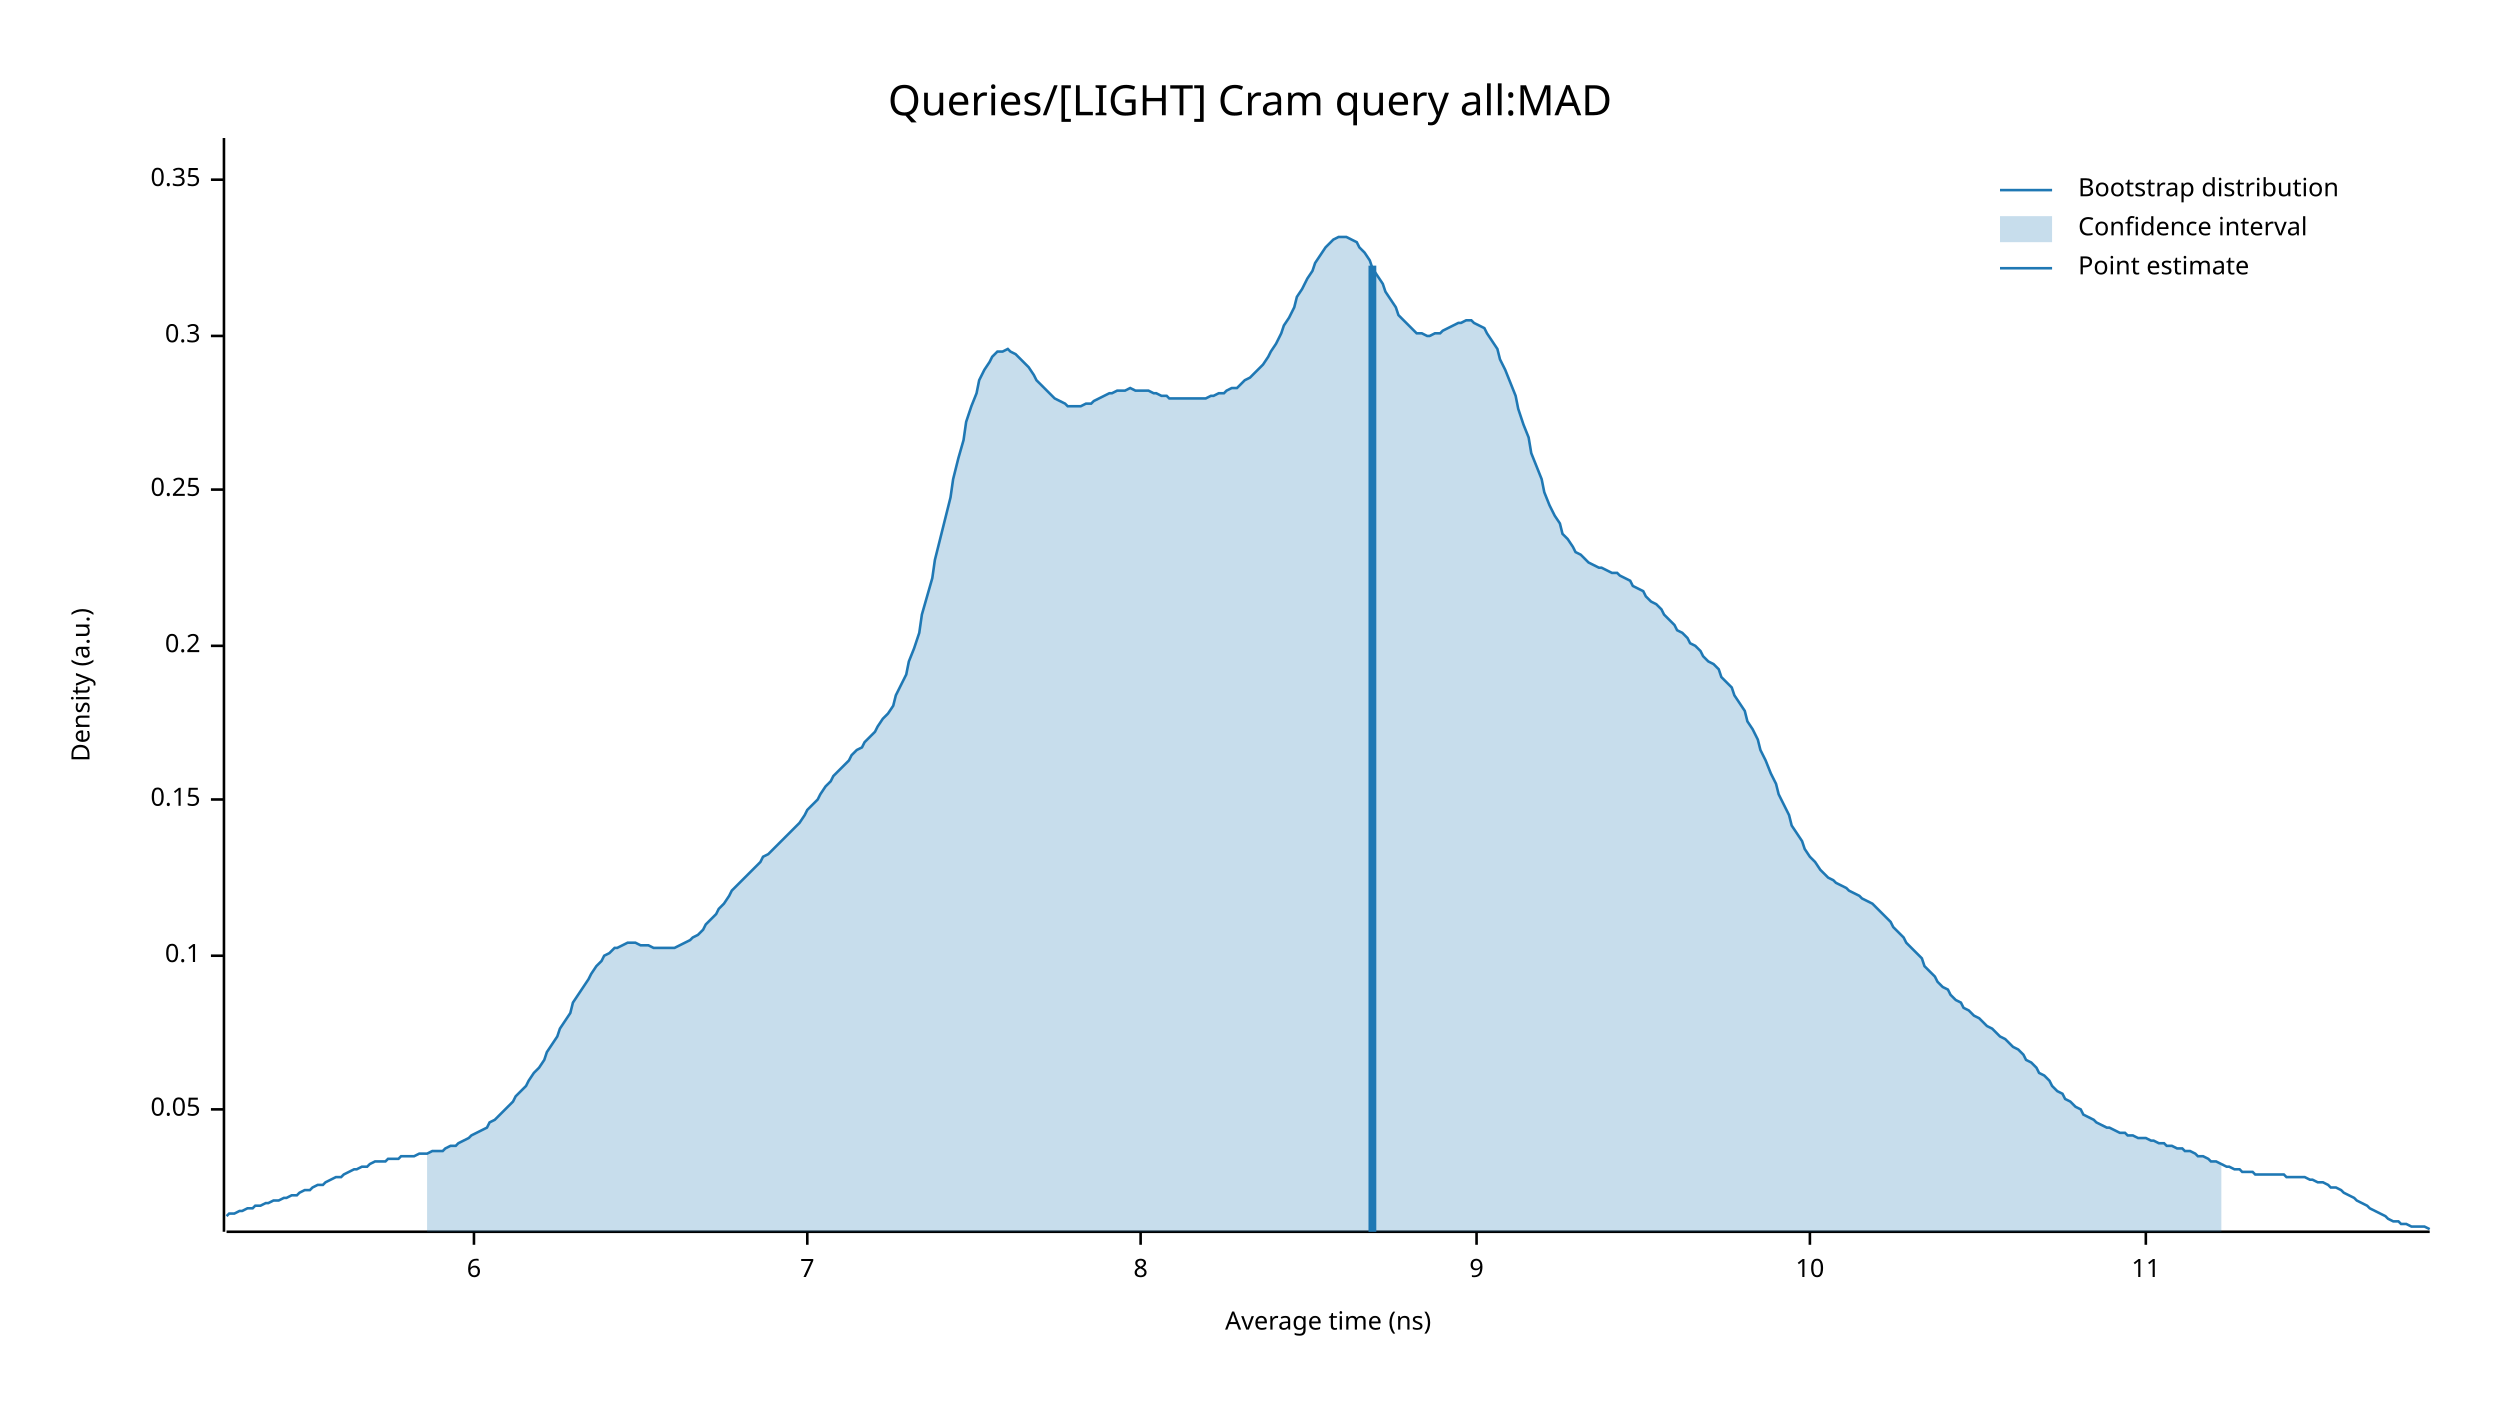
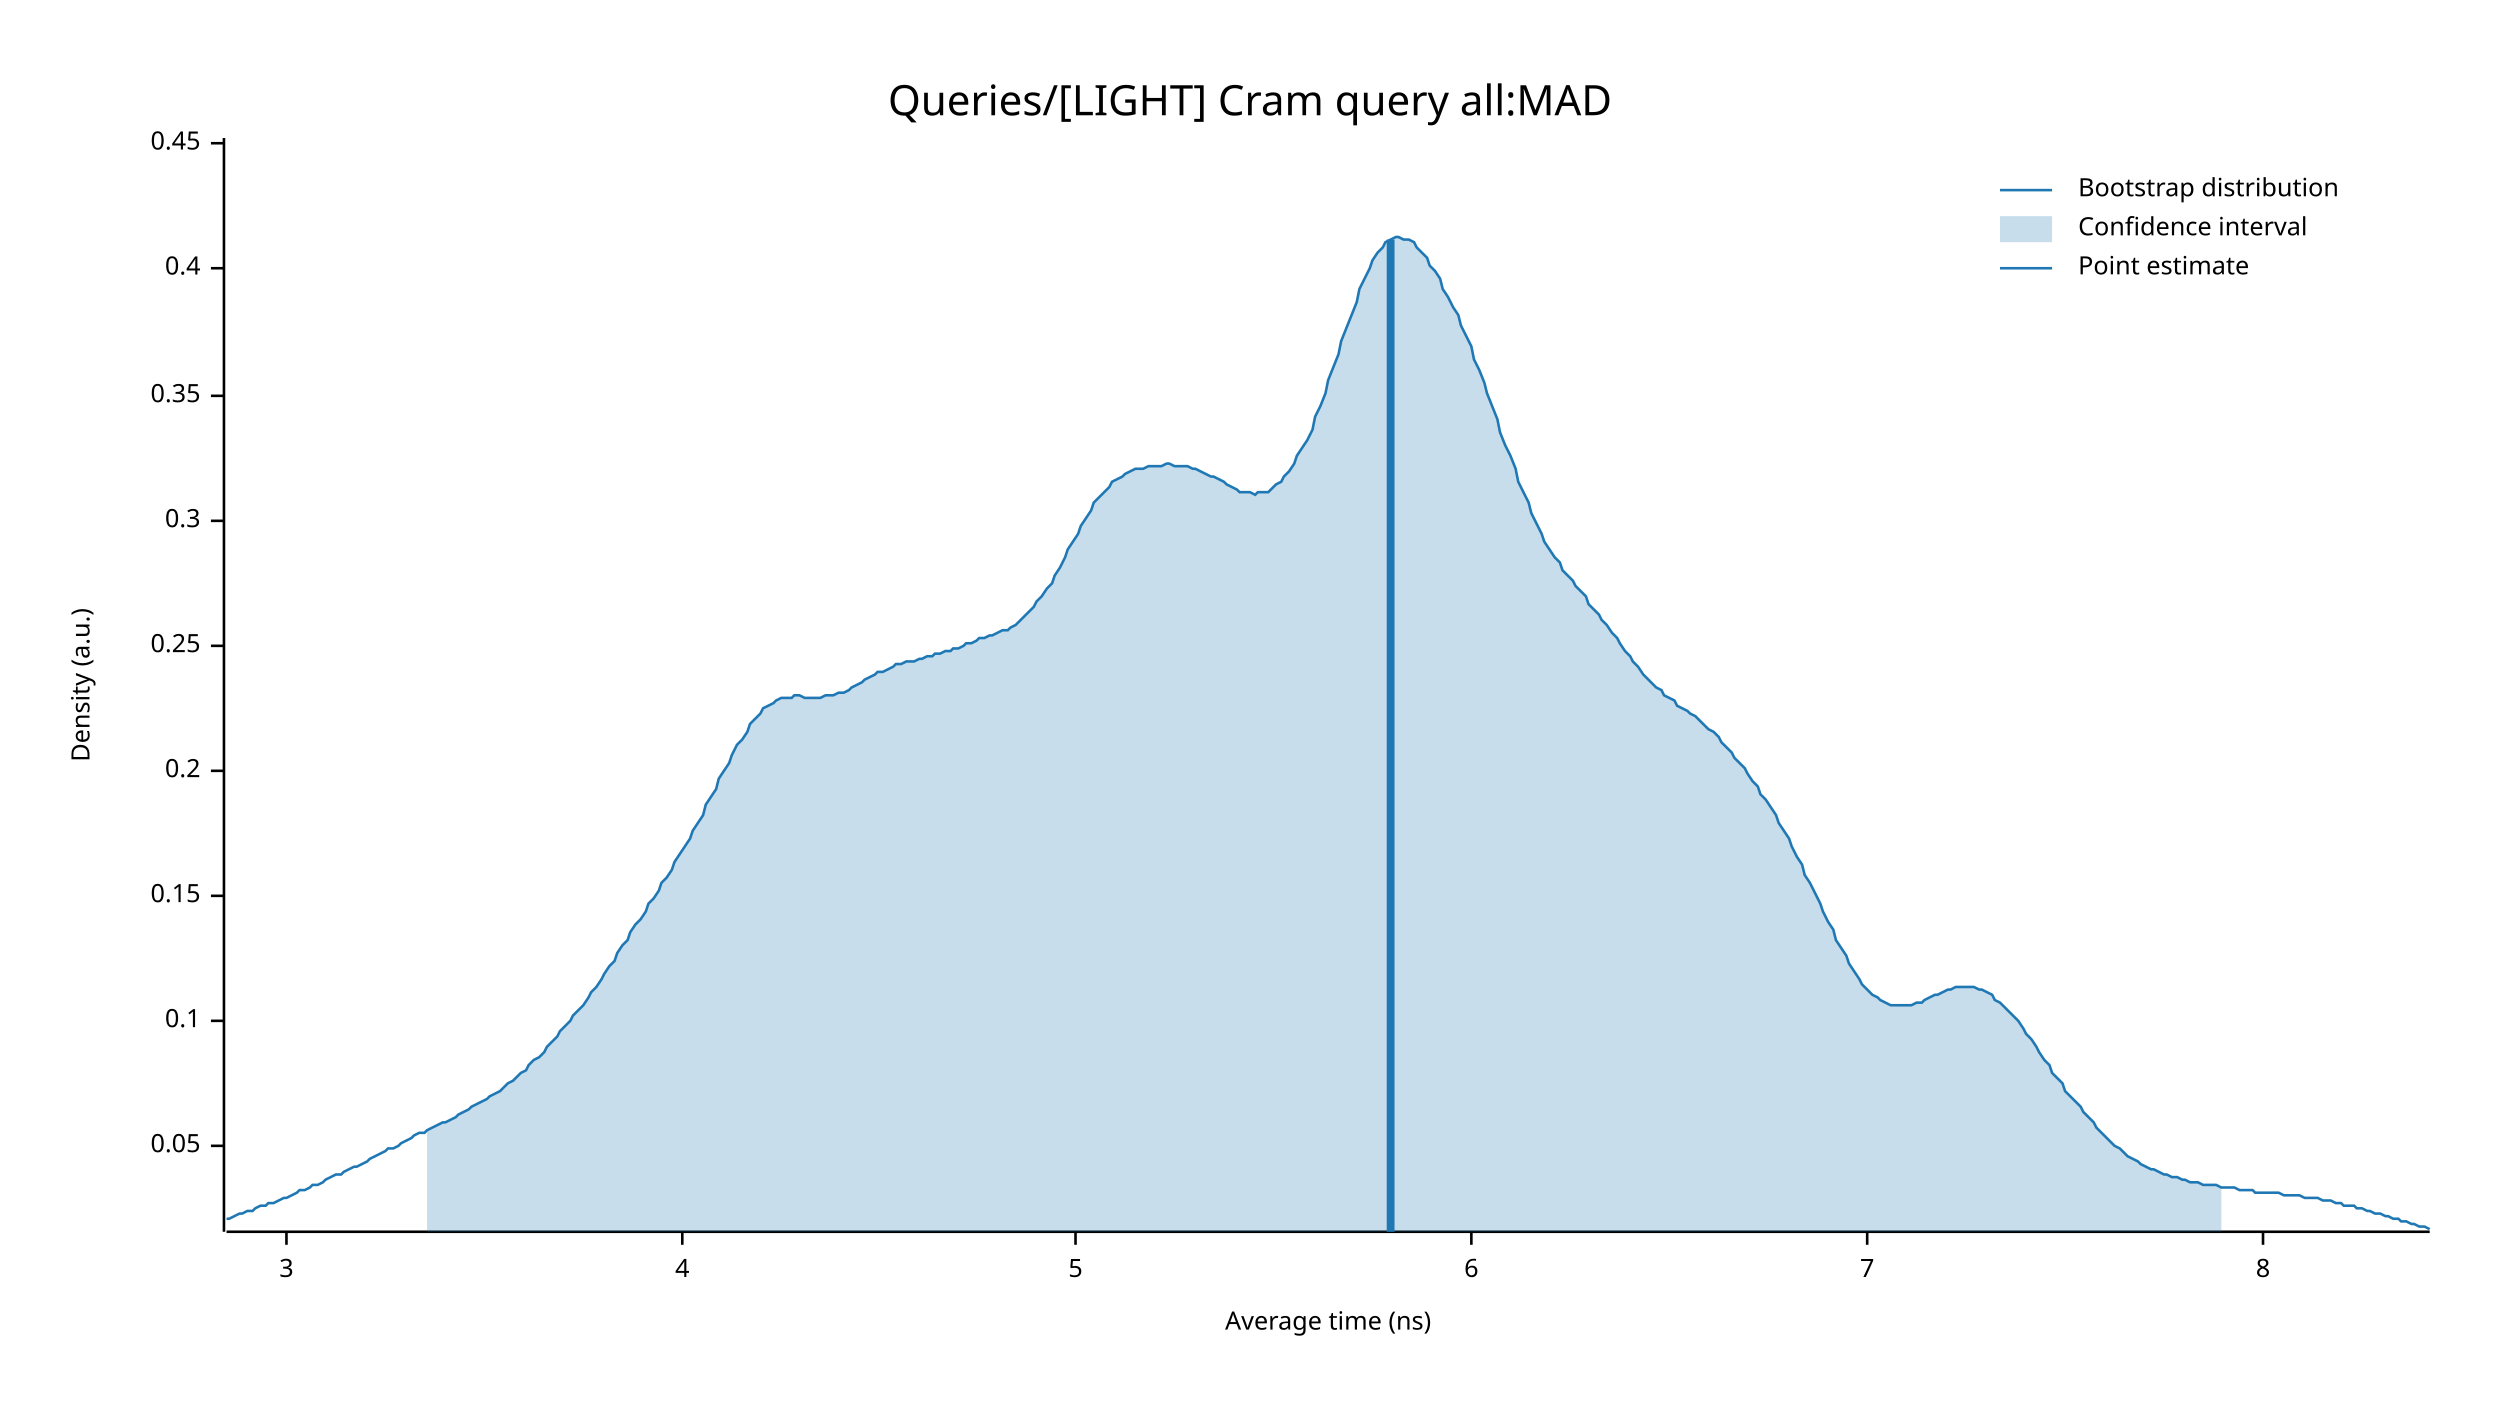
<svg xmlns="http://www.w3.org/2000/svg" width="960" height="540" viewBox="0 0 960 540">
  <text x="480" y="32" dy="0.76em" text-anchor="middle" font-family="sans-serif" font-size="16.129" opacity="1" fill="#000000">
Queries/[LIGHT] Cram query all:MAD
</text>
  <text x="27" y="263" dy="0.76em" text-anchor="middle" font-family="sans-serif" font-size="9.677" opacity="1" fill="#000000" transform="rotate(270, 27, 263)">
Density (a.u.)
</text>
  <text x="510" y="513" dy="-0.5ex" text-anchor="middle" font-family="sans-serif" font-size="9.677" opacity="1" fill="#000000">
Average time (ns)
</text>
  <polyline fill="none" opacity="1" stroke="#000000" stroke-width="1" points="86,53 86,473 " />
-   <text x="77" y="426" dy="0.5ex" text-anchor="end" font-family="sans-serif" font-size="9.677" opacity="1" fill="#000000">
+   <text x="77" y="440" dy="0.5ex" text-anchor="end" font-family="sans-serif" font-size="9.677" opacity="1" fill="#000000">
0.05
</text>
-   <polyline fill="none" opacity="1" stroke="#000000" stroke-width="1" points="81,426 86,426 " />
-   <text x="77" y="367" dy="0.5ex" text-anchor="end" font-family="sans-serif" font-size="9.677" opacity="1" fill="#000000">
+   <polyline fill="none" opacity="1" stroke="#000000" stroke-width="1" points="81,440 86,440 " />
+   <text x="77" y="392" dy="0.5ex" text-anchor="end" font-family="sans-serif" font-size="9.677" opacity="1" fill="#000000">
0.1
</text>
-   <polyline fill="none" opacity="1" stroke="#000000" stroke-width="1" points="81,367 86,367 " />
-   <text x="77" y="307" dy="0.5ex" text-anchor="end" font-family="sans-serif" font-size="9.677" opacity="1" fill="#000000">
+   <polyline fill="none" opacity="1" stroke="#000000" stroke-width="1" points="81,392 86,392 " />
+   <text x="77" y="344" dy="0.5ex" text-anchor="end" font-family="sans-serif" font-size="9.677" opacity="1" fill="#000000">
0.15
</text>
-   <polyline fill="none" opacity="1" stroke="#000000" stroke-width="1" points="81,307 86,307 " />
-   <text x="77" y="248" dy="0.5ex" text-anchor="end" font-family="sans-serif" font-size="9.677" opacity="1" fill="#000000">
+   <polyline fill="none" opacity="1" stroke="#000000" stroke-width="1" points="81,344 86,344 " />
+   <text x="77" y="296" dy="0.5ex" text-anchor="end" font-family="sans-serif" font-size="9.677" opacity="1" fill="#000000">
0.2
</text>
-   <polyline fill="none" opacity="1" stroke="#000000" stroke-width="1" points="81,248 86,248 " />
-   <text x="77" y="188" dy="0.5ex" text-anchor="end" font-family="sans-serif" font-size="9.677" opacity="1" fill="#000000">
+   <polyline fill="none" opacity="1" stroke="#000000" stroke-width="1" points="81,296 86,296 " />
+   <text x="77" y="248" dy="0.5ex" text-anchor="end" font-family="sans-serif" font-size="9.677" opacity="1" fill="#000000">
0.25
</text>
-   <polyline fill="none" opacity="1" stroke="#000000" stroke-width="1" points="81,188 86,188 " />
-   <text x="77" y="129" dy="0.5ex" text-anchor="end" font-family="sans-serif" font-size="9.677" opacity="1" fill="#000000">
+   <polyline fill="none" opacity="1" stroke="#000000" stroke-width="1" points="81,248 86,248 " />
+   <text x="77" y="200" dy="0.5ex" text-anchor="end" font-family="sans-serif" font-size="9.677" opacity="1" fill="#000000">
0.3
</text>
-   <polyline fill="none" opacity="1" stroke="#000000" stroke-width="1" points="81,129 86,129 " />
-   <text x="77" y="69" dy="0.5ex" text-anchor="end" font-family="sans-serif" font-size="9.677" opacity="1" fill="#000000">
+   <polyline fill="none" opacity="1" stroke="#000000" stroke-width="1" points="81,200 86,200 " />
+   <text x="77" y="152" dy="0.5ex" text-anchor="end" font-family="sans-serif" font-size="9.677" opacity="1" fill="#000000">
0.35
</text>
-   <polyline fill="none" opacity="1" stroke="#000000" stroke-width="1" points="81,69 86,69 " />
+   <polyline fill="none" opacity="1" stroke="#000000" stroke-width="1" points="81,152 86,152 " />
+   <text x="77" y="103" dy="0.5ex" text-anchor="end" font-family="sans-serif" font-size="9.677" opacity="1" fill="#000000">
+ 0.4
+ </text>
+   <polyline fill="none" opacity="1" stroke="#000000" stroke-width="1" points="81,103 86,103 " />
+   <text x="77" y="55" dy="0.5ex" text-anchor="end" font-family="sans-serif" font-size="9.677" opacity="1" fill="#000000">
+ 0.45
+ </text>
+   <polyline fill="none" opacity="1" stroke="#000000" stroke-width="1" points="81,55 86,55 " />
  <polyline fill="none" opacity="1" stroke="#000000" stroke-width="1" points="87,473 933,473 " />
-   <text x="182" y="483" dy="0.76em" text-anchor="middle" font-family="sans-serif" font-size="9.677" opacity="1" fill="#000000">
+   <text x="110" y="483" dy="0.76em" text-anchor="middle" font-family="sans-serif" font-size="9.677" opacity="1" fill="#000000">
+ 3
+ </text>
+   <polyline fill="none" opacity="1" stroke="#000000" stroke-width="1" points="110,473 110,478 " />
+   <text x="262" y="483" dy="0.76em" text-anchor="middle" font-family="sans-serif" font-size="9.677" opacity="1" fill="#000000">
+ 4
+ </text>
+   <polyline fill="none" opacity="1" stroke="#000000" stroke-width="1" points="262,473 262,478 " />
+   <text x="413" y="483" dy="0.76em" text-anchor="middle" font-family="sans-serif" font-size="9.677" opacity="1" fill="#000000">
+ 5
+ </text>
+   <polyline fill="none" opacity="1" stroke="#000000" stroke-width="1" points="413,473 413,478 " />
+   <text x="565" y="483" dy="0.76em" text-anchor="middle" font-family="sans-serif" font-size="9.677" opacity="1" fill="#000000">
6
</text>
-   <polyline fill="none" opacity="1" stroke="#000000" stroke-width="1" points="182,473 182,478 " />
-   <text x="310" y="483" dy="0.76em" text-anchor="middle" font-family="sans-serif" font-size="9.677" opacity="1" fill="#000000">
+   <polyline fill="none" opacity="1" stroke="#000000" stroke-width="1" points="565,473 565,478 " />
+   <text x="717" y="483" dy="0.76em" text-anchor="middle" font-family="sans-serif" font-size="9.677" opacity="1" fill="#000000">
7
</text>
-   <polyline fill="none" opacity="1" stroke="#000000" stroke-width="1" points="310,473 310,478 " />
-   <text x="438" y="483" dy="0.76em" text-anchor="middle" font-family="sans-serif" font-size="9.677" opacity="1" fill="#000000">
+   <polyline fill="none" opacity="1" stroke="#000000" stroke-width="1" points="717,473 717,478 " />
+   <text x="869" y="483" dy="0.76em" text-anchor="middle" font-family="sans-serif" font-size="9.677" opacity="1" fill="#000000">
8
</text>
-   <polyline fill="none" opacity="1" stroke="#000000" stroke-width="1" points="438,473 438,478 " />
-   <text x="567" y="483" dy="0.76em" text-anchor="middle" font-family="sans-serif" font-size="9.677" opacity="1" fill="#000000">
- 9
- </text>
-   <polyline fill="none" opacity="1" stroke="#000000" stroke-width="1" points="567,473 567,478 " />
-   <text x="695" y="483" dy="0.76em" text-anchor="middle" font-family="sans-serif" font-size="9.677" opacity="1" fill="#000000">
- 10
- </text>
-   <polyline fill="none" opacity="1" stroke="#000000" stroke-width="1" points="695,473 695,478 " />
-   <text x="824" y="483" dy="0.76em" text-anchor="middle" font-family="sans-serif" font-size="9.677" opacity="1" fill="#000000">
- 11
- </text>
-   <polyline fill="none" opacity="1" stroke="#000000" stroke-width="1" points="824,473 824,478 " />
-   <polyline fill="none" opacity="1" stroke="#1F78B4" stroke-width="1" points="87,467 88,466 90,466 92,465 93,465 95,464 97,464 98,463 100,463 102,462 103,462 105,461 107,461 109,460 110,460 112,459 114,459 115,458 117,457 119,457 120,456 122,455 124,455 125,454 127,453 129,452 131,452 132,451 134,450 136,449 137,449 139,448 141,448 142,447 144,446 146,446 148,446 149,445 151,445 153,445 154,444 156,444 158,444 159,444 161,443 163,443 164,443 166,442 168,442 170,442 171,441 173,440 175,440 176,439 178,438 180,437 181,436 183,435 185,434 187,433 188,431 190,430 192,428 193,427 195,425 197,423 198,421 200,419 202,417 203,415 205,412 207,410 209,407 210,404 212,401 214,398 215,395 217,392 219,389 220,385 222,382 224,379 226,376 227,374 229,371 231,369 232,367 234,366 236,364 237,364 239,363 241,362 242,362 244,362 246,363 248,363 249,363 251,364 253,364 254,364 256,364 258,364 259,364 261,363 263,362 265,361 266,360 268,359 270,357 271,355 273,353 275,351 276,349 278,347 280,344 281,342 283,340 285,338 287,336 288,335 290,333 292,331 293,329 295,328 297,326 298,325 300,323 302,321 304,319 305,318 307,316 309,313 310,311 312,309 314,307 315,305 317,302 319,300 320,298 322,296 324,294 326,292 327,290 329,288 331,287 332,285 334,283 336,281 337,279 339,276 341,274 343,271 344,267 346,263 348,259 349,254 351,249 353,243 354,236 356,229 358,222 359,215 361,207 363,199 365,191 366,184 368,176 370,169 371,162 373,156 375,151 376,146 378,142 380,139 381,137 383,135 385,135 387,134 388,135 390,136 392,138 393,139 395,141 397,144 398,146 400,148 402,150 404,152 405,153 407,154 409,155 410,156 412,156 414,156 415,156 417,155 419,155 420,154 422,153 424,152 426,151 427,151 429,150 431,150 432,150 434,149 436,150 437,150 439,150 441,150 443,151 444,151 446,152 448,152 449,153 451,153 453,153 454,153 456,153 458,153 459,153 461,153 463,153 465,152 466,152 468,151 470,151 471,150 473,149 475,149 476,148 478,146 480,145 482,143 483,142 485,140 487,137 488,135 490,132 492,128 493,125 495,122 497,118 498,114 500,111 502,107 504,104 505,101 507,98 509,95 510,94 512,92 514,91 515,91 517,91 519,92 521,93 522,95 524,97 526,100 527,103 529,106 531,109 532,112 534,115 536,118 537,121 539,123 541,125 543,127 544,128 546,128 548,129 549,129 551,128 553,128 554,127 556,126 558,125 560,124 561,124 563,123 565,123 566,124 568,125 570,126 571,128 573,131 575,134 576,138 578,142 580,147 582,152 583,157 585,163 587,168 588,174 590,179 592,184 593,189 595,194 597,198 599,201 600,205 602,207 604,210 605,212 607,213 609,215 610,216 612,217 614,218 615,218 617,219 619,220 621,220 622,221 624,222 626,223 627,225 629,226 631,227 632,229 634,231 636,232 638,234 639,236 641,238 643,240 644,242 646,243 648,245 649,247 651,248 653,250 654,252 656,254 658,255 660,257 661,260 663,262 665,264 666,267 668,270 670,273 671,277 673,280 675,284 676,288 678,292 680,297 682,301 683,305 685,309 687,313 688,317 690,320 692,323 693,326 695,329 697,331 699,334 700,335 702,337 704,338 705,339 707,340 709,341 710,342 712,343 714,344 715,345 717,346 719,347 721,349 722,350 724,352 726,354 727,356 729,358 731,360 732,362 734,364 736,366 738,368 739,371 741,373 743,375 744,377 746,379 748,380 749,382 751,384 753,385 754,387 756,388 758,390 760,391 761,392 763,394 765,395 766,396 768,398 770,399 771,400 773,402 775,403 777,405 778,407 780,408 782,410 783,412 785,413 787,415 788,417 790,419 792,420 793,422 795,423 797,425 799,426 800,428 802,429 804,430 805,431 807,432 809,433 810,433 812,434 814,435 816,435 817,436 819,436 821,437 822,437 824,437 826,438 827,438 829,439 831,439 832,440 834,440 836,441 838,441 839,442 841,442 843,443 844,444 846,444 848,445 849,446 851,446 853,447 855,448 856,448 858,449 860,449 861,450 863,450 865,450 866,451 868,451 870,451 871,451 873,451 875,451 877,451 878,452 880,452 882,452 883,452 885,452 887,453 888,453 890,454 892,454 894,455 895,456 897,456 899,457 900,458 902,459 904,460 905,461 907,462 909,463 910,464 912,465 914,466 916,467 917,468 919,469 921,469 922,470 924,470 926,471 927,471 929,471 931,471 933,472 " />
-   <polygon opacity="0.25" fill="#1F78B4" points="164,443 166,442 168,442 170,442 171,441 173,440 175,440 176,439 178,438 180,437 181,436 183,435 185,434 187,433 188,431 190,430 192,428 193,427 195,425 197,423 198,421 200,419 202,417 203,415 205,412 207,410 209,407 210,404 212,401 214,398 215,395 217,392 219,389 220,385 222,382 224,379 226,376 227,374 229,371 231,369 232,367 234,366 236,364 237,364 239,363 241,362 242,362 244,362 246,363 248,363 249,363 251,364 253,364 254,364 256,364 258,364 259,364 261,363 263,362 265,361 266,360 268,359 270,357 271,355 273,353 275,351 276,349 278,347 280,344 281,342 283,340 285,338 287,336 288,335 290,333 292,331 293,329 295,328 297,326 298,325 300,323 302,321 304,319 305,318 307,316 309,313 310,311 312,309 314,307 315,305 317,302 319,300 320,298 322,296 324,294 326,292 327,290 329,288 331,287 332,285 334,283 336,281 337,279 339,276 341,274 343,271 344,267 346,263 348,259 349,254 351,249 353,243 354,236 356,229 358,222 359,215 361,207 363,199 365,191 366,184 368,176 370,169 371,162 373,156 375,151 376,146 378,142 380,139 381,137 383,135 385,135 387,134 388,135 390,136 392,138 393,139 395,141 397,144 398,146 400,148 402,150 404,152 405,153 407,154 409,155 410,156 412,156 414,156 415,156 417,155 419,155 420,154 422,153 424,152 426,151 427,151 429,150 431,150 432,150 434,149 436,150 437,150 439,150 441,150 443,151 444,151 446,152 448,152 449,153 451,153 453,153 454,153 456,153 458,153 459,153 461,153 463,153 465,152 466,152 468,151 470,151 471,150 473,149 475,149 476,148 478,146 480,145 482,143 483,142 485,140 487,137 488,135 490,132 492,128 493,125 495,122 497,118 498,114 500,111 502,107 504,104 505,101 507,98 509,95 510,94 512,92 514,91 515,91 517,91 519,92 521,93 522,95 524,97 526,100 527,103 529,106 531,109 532,112 534,115 536,118 537,121 539,123 541,125 543,127 544,128 546,128 548,129 549,129 551,128 553,128 554,127 556,126 558,125 560,124 561,124 563,123 565,123 566,124 568,125 570,126 571,128 573,131 575,134 576,138 578,142 580,147 582,152 583,157 585,163 587,168 588,174 590,179 592,184 593,189 595,194 597,198 599,201 600,205 602,207 604,210 605,212 607,213 609,215 610,216 612,217 614,218 615,218 617,219 619,220 621,220 622,221 624,222 626,223 627,225 629,226 631,227 632,229 634,231 636,232 638,234 639,236 641,238 643,240 644,242 646,243 648,245 649,247 651,248 653,250 654,252 656,254 658,255 660,257 661,260 663,262 665,264 666,267 668,270 670,273 671,277 673,280 675,284 676,288 678,292 680,297 682,301 683,305 685,309 687,313 688,317 690,320 692,323 693,326 695,329 697,331 699,334 700,335 702,337 704,338 705,339 707,340 709,341 710,342 712,343 714,344 715,345 717,346 719,347 721,349 722,350 724,352 726,354 727,356 729,358 731,360 732,362 734,364 736,366 738,368 739,371 741,373 743,375 744,377 746,379 748,380 749,382 751,384 753,385 754,387 756,388 758,390 760,391 761,392 763,394 765,395 766,396 768,398 770,399 771,400 773,402 775,403 777,405 778,407 780,408 782,410 783,412 785,413 787,415 788,417 790,419 792,420 793,422 795,423 797,425 799,426 800,428 802,429 804,430 805,431 807,432 809,433 810,433 812,434 814,435 816,435 817,436 819,436 821,437 822,437 824,437 826,438 827,438 829,439 831,439 832,440 834,440 836,441 838,441 839,442 841,442 843,443 844,444 846,444 848,445 849,446 851,446 853,447 853,473 164,473 " />
-   <polyline fill="none" opacity="1" stroke="#1F78B4" stroke-width="3" points="527,473 527,102 " />
+   <polyline fill="none" opacity="1" stroke="#000000" stroke-width="1" points="869,473 869,478 " />
+   <polyline fill="none" opacity="1" stroke="#1F78B4" stroke-width="1" points="87,468 88,468 90,467 92,466 93,466 95,465 97,465 98,464 100,463 102,463 103,462 105,462 107,461 109,460 110,460 112,459 114,458 115,457 117,457 119,456 120,455 122,455 124,454 125,453 127,452 129,451 131,451 132,450 134,449 136,448 137,448 139,447 141,446 142,445 144,444 146,443 148,442 149,441 151,441 153,440 154,439 156,438 158,437 159,436 161,435 163,435 164,434 166,433 168,432 170,431 171,431 173,430 175,429 176,428 178,427 180,426 181,425 183,424 185,423 187,422 188,421 190,420 192,419 193,418 195,416 197,415 198,414 200,412 202,411 203,409 205,407 207,406 209,404 210,402 212,400 214,398 215,396 217,394 219,392 220,390 222,388 224,386 226,383 227,381 229,379 231,376 232,374 234,371 236,369 237,366 239,363 241,361 242,358 244,355 246,353 248,350 249,347 251,345 253,342 254,339 256,337 258,334 259,331 261,328 263,325 265,322 266,319 268,316 270,313 271,309 273,306 275,303 276,299 278,296 280,293 281,290 283,286 285,284 287,281 288,278 290,276 292,274 293,272 295,271 297,270 298,269 300,268 302,268 304,268 305,267 307,267 309,268 310,268 312,268 314,268 315,268 317,267 319,267 320,267 322,266 324,266 326,265 327,264 329,263 331,262 332,261 334,260 336,259 337,258 339,258 341,257 343,256 344,255 346,255 348,254 349,254 351,254 353,253 354,253 356,252 358,252 359,251 361,251 363,250 365,250 366,249 368,249 370,248 371,247 373,247 375,246 376,245 378,245 380,244 381,244 383,243 385,242 387,242 388,241 390,240 392,238 393,237 395,235 397,233 398,231 400,229 402,226 404,224 405,221 407,218 409,214 410,211 412,208 414,205 415,202 417,199 419,196 420,193 422,191 424,189 426,187 427,185 429,184 431,183 432,182 434,181 436,180 437,180 439,180 441,179 443,179 444,179 446,179 448,178 449,178 451,179 453,179 454,179 456,179 458,180 459,180 461,181 463,182 465,183 466,183 468,184 470,185 471,186 473,187 475,188 476,189 478,189 480,189 482,190 483,189 485,189 487,189 488,188 490,186 492,185 493,183 495,181 497,178 498,175 500,172 502,169 504,165 505,160 507,156 509,151 510,146 512,141 514,136 515,131 517,126 519,121 521,116 522,111 524,107 526,103 527,100 529,97 531,95 532,93 534,92 536,91 537,91 539,92 541,92 543,93 544,95 546,97 548,99 549,102 551,104 553,107 554,111 556,114 558,118 560,121 561,125 563,129 565,133 566,138 568,142 570,147 571,151 573,156 575,161 576,166 578,171 580,175 582,180 583,185 585,189 587,193 588,197 590,201 592,205 593,208 595,211 597,214 599,216 600,219 602,221 604,223 605,225 607,227 609,229 610,232 612,234 614,236 615,238 617,240 619,243 621,245 622,247 624,250 626,252 627,254 629,256 631,259 632,260 634,262 636,264 638,265 639,267 641,268 643,269 644,271 646,272 648,273 649,274 651,275 653,277 654,278 656,280 658,281 660,283 661,285 663,287 665,289 666,291 668,293 670,295 671,297 673,300 675,302 676,305 678,307 680,310 682,313 683,316 685,319 687,322 688,325 690,329 692,332 693,336 695,339 697,343 699,347 700,350 702,354 704,357 705,361 707,364 709,367 710,370 712,373 714,376 715,378 717,380 719,382 721,383 722,384 724,385 726,386 727,386 729,386 731,386 732,386 734,386 736,385 738,385 739,384 741,383 743,382 744,382 746,381 748,380 749,380 751,379 753,379 754,379 756,379 758,379 760,380 761,380 763,381 765,382 766,384 768,385 770,387 771,388 773,390 775,392 777,395 778,397 780,399 782,402 783,404 785,407 787,409 788,412 790,414 792,416 793,419 795,421 797,423 799,425 800,427 802,429 804,431 805,433 807,435 809,437 810,438 812,440 814,441 816,443 817,444 819,445 821,446 822,447 824,448 826,449 827,449 829,450 831,451 832,451 834,452 836,452 838,453 839,453 841,454 843,454 844,454 846,455 848,455 849,455 851,455 853,456 855,456 856,456 858,456 860,457 861,457 863,457 865,457 866,458 868,458 870,458 871,458 873,458 875,458 877,459 878,459 880,459 882,459 883,459 885,460 887,460 888,460 890,460 892,461 894,461 895,461 897,462 899,462 900,463 902,463 904,463 905,464 907,464 909,465 910,465 912,466 914,466 916,467 917,467 919,468 921,468 922,469 924,469 926,470 927,470 929,471 931,471 933,472 " />
+   <polygon opacity="0.25" fill="#1F78B4" points="164,434 166,433 168,432 170,431 171,431 173,430 175,429 176,428 178,427 180,426 181,425 183,424 185,423 187,422 188,421 190,420 192,419 193,418 195,416 197,415 198,414 200,412 202,411 203,409 205,407 207,406 209,404 210,402 212,400 214,398 215,396 217,394 219,392 220,390 222,388 224,386 226,383 227,381 229,379 231,376 232,374 234,371 236,369 237,366 239,363 241,361 242,358 244,355 246,353 248,350 249,347 251,345 253,342 254,339 256,337 258,334 259,331 261,328 263,325 265,322 266,319 268,316 270,313 271,309 273,306 275,303 276,299 278,296 280,293 281,290 283,286 285,284 287,281 288,278 290,276 292,274 293,272 295,271 297,270 298,269 300,268 302,268 304,268 305,267 307,267 309,268 310,268 312,268 314,268 315,268 317,267 319,267 320,267 322,266 324,266 326,265 327,264 329,263 331,262 332,261 334,260 336,259 337,258 339,258 341,257 343,256 344,255 346,255 348,254 349,254 351,254 353,253 354,253 356,252 358,252 359,251 361,251 363,250 365,250 366,249 368,249 370,248 371,247 373,247 375,246 376,245 378,245 380,244 381,244 383,243 385,242 387,242 388,241 390,240 392,238 393,237 395,235 397,233 398,231 400,229 402,226 404,224 405,221 407,218 409,214 410,211 412,208 414,205 415,202 417,199 419,196 420,193 422,191 424,189 426,187 427,185 429,184 431,183 432,182 434,181 436,180 437,180 439,180 441,179 443,179 444,179 446,179 448,178 449,178 451,179 453,179 454,179 456,179 458,180 459,180 461,181 463,182 465,183 466,183 468,184 470,185 471,186 473,187 475,188 476,189 478,189 480,189 482,190 483,189 485,189 487,189 488,188 490,186 492,185 493,183 495,181 497,178 498,175 500,172 502,169 504,165 505,160 507,156 509,151 510,146 512,141 514,136 515,131 517,126 519,121 521,116 522,111 524,107 526,103 527,100 529,97 531,95 532,93 534,92 536,91 537,91 539,92 541,92 543,93 544,95 546,97 548,99 549,102 551,104 553,107 554,111 556,114 558,118 560,121 561,125 563,129 565,133 566,138 568,142 570,147 571,151 573,156 575,161 576,166 578,171 580,175 582,180 583,185 585,189 587,193 588,197 590,201 592,205 593,208 595,211 597,214 599,216 600,219 602,221 604,223 605,225 607,227 609,229 610,232 612,234 614,236 615,238 617,240 619,243 621,245 622,247 624,250 626,252 627,254 629,256 631,259 632,260 634,262 636,264 638,265 639,267 641,268 643,269 644,271 646,272 648,273 649,274 651,275 653,277 654,278 656,280 658,281 660,283 661,285 663,287 665,289 666,291 668,293 670,295 671,297 673,300 675,302 676,305 678,307 680,310 682,313 683,316 685,319 687,322 688,325 690,329 692,332 693,336 695,339 697,343 699,347 700,350 702,354 704,357 705,361 707,364 709,367 710,370 712,373 714,376 715,378 717,380 719,382 721,383 722,384 724,385 726,386 727,386 729,386 731,386 732,386 734,386 736,385 738,385 739,384 741,383 743,382 744,382 746,381 748,380 749,380 751,379 753,379 754,379 756,379 758,379 760,380 761,380 763,381 765,382 766,384 768,385 770,387 771,388 773,390 775,392 777,395 778,397 780,399 782,402 783,404 785,407 787,409 788,412 790,414 792,416 793,419 795,421 797,423 799,425 800,427 802,429 804,431 805,433 807,435 809,437 810,438 812,440 814,441 816,443 817,444 819,445 821,446 822,447 824,448 826,449 827,449 829,450 831,451 832,451 834,452 836,452 838,453 839,453 841,454 843,454 844,454 846,455 848,455 849,455 851,455 853,456 853,473 164,473 " />
+   <polyline fill="none" opacity="1" stroke="#1F78B4" stroke-width="3" points="534,473 534,92 " />
  <text x="798" y="68" dy="0.76em" text-anchor="start" font-family="sans-serif" font-size="9.677" opacity="1" fill="#000000">
Bootstrap distribution
</text>
  <text x="798" y="83" dy="0.76em" text-anchor="start" font-family="sans-serif" font-size="9.677" opacity="1" fill="#000000">
Confidence interval
</text>
  <text x="798" y="98" dy="0.76em" text-anchor="start" font-family="sans-serif" font-size="9.677" opacity="1" fill="#000000">
Point estimate
</text>
  <polyline fill="none" opacity="1" stroke="#1F78B4" stroke-width="1" points="768,73 788,73 " />
  <rect x="768" y="83" width="20" height="10" opacity="0.25" fill="#1F78B4" stroke="none" />
  <polyline fill="none" opacity="1" stroke="#1F78B4" stroke-width="1" points="768,103 788,103 " />
</svg>
